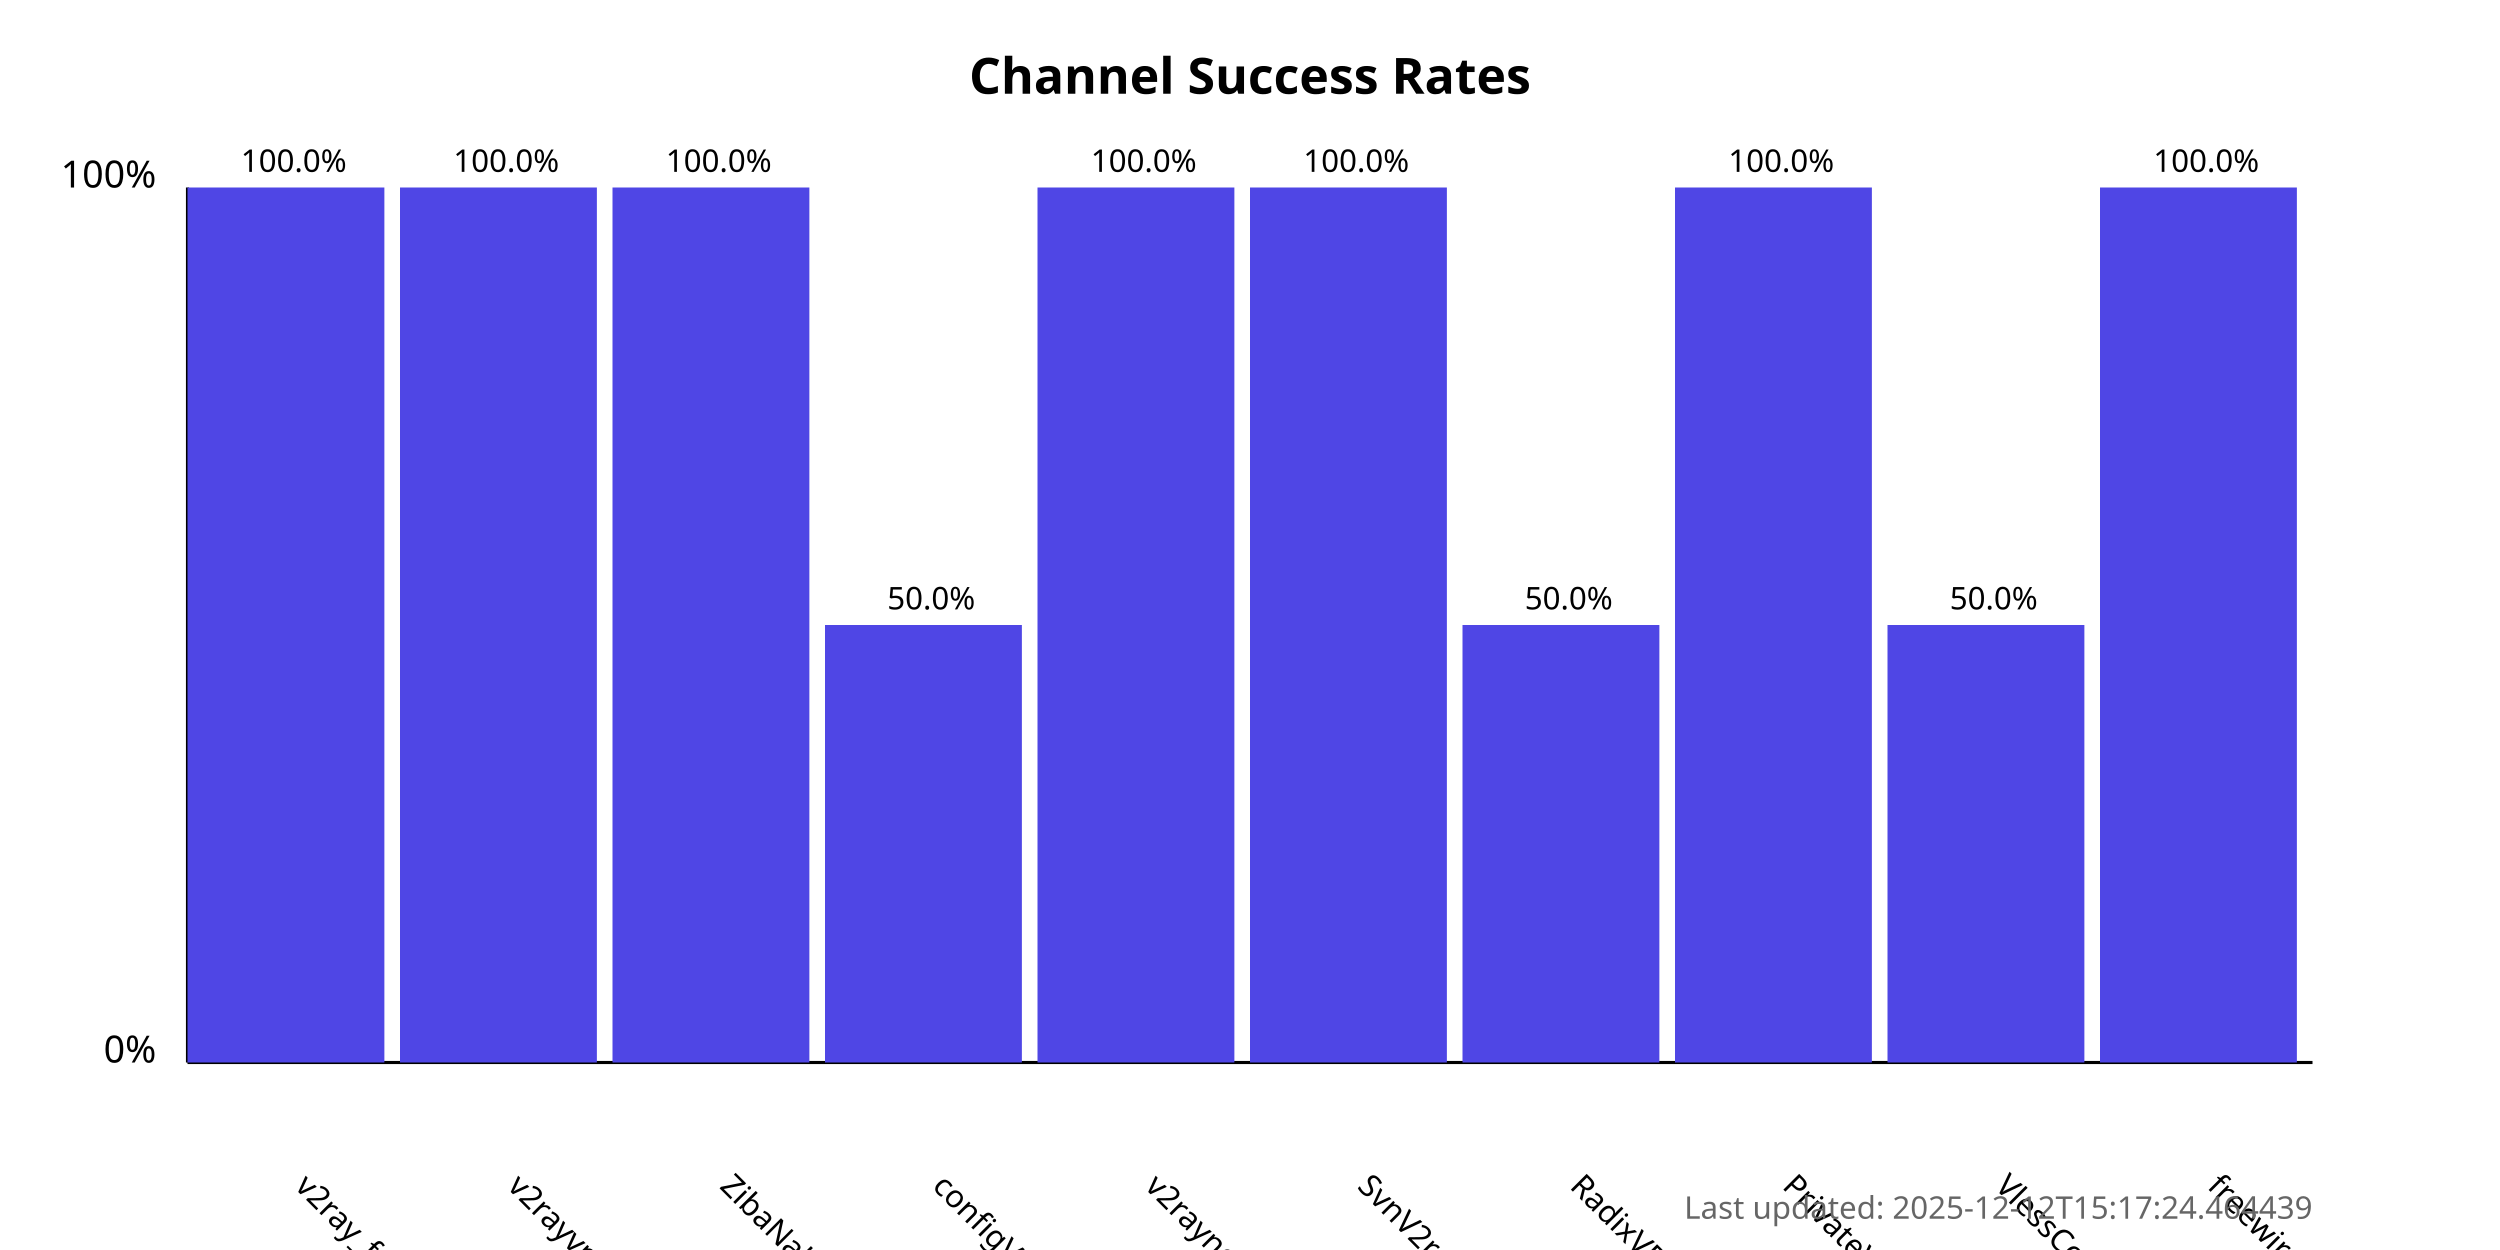
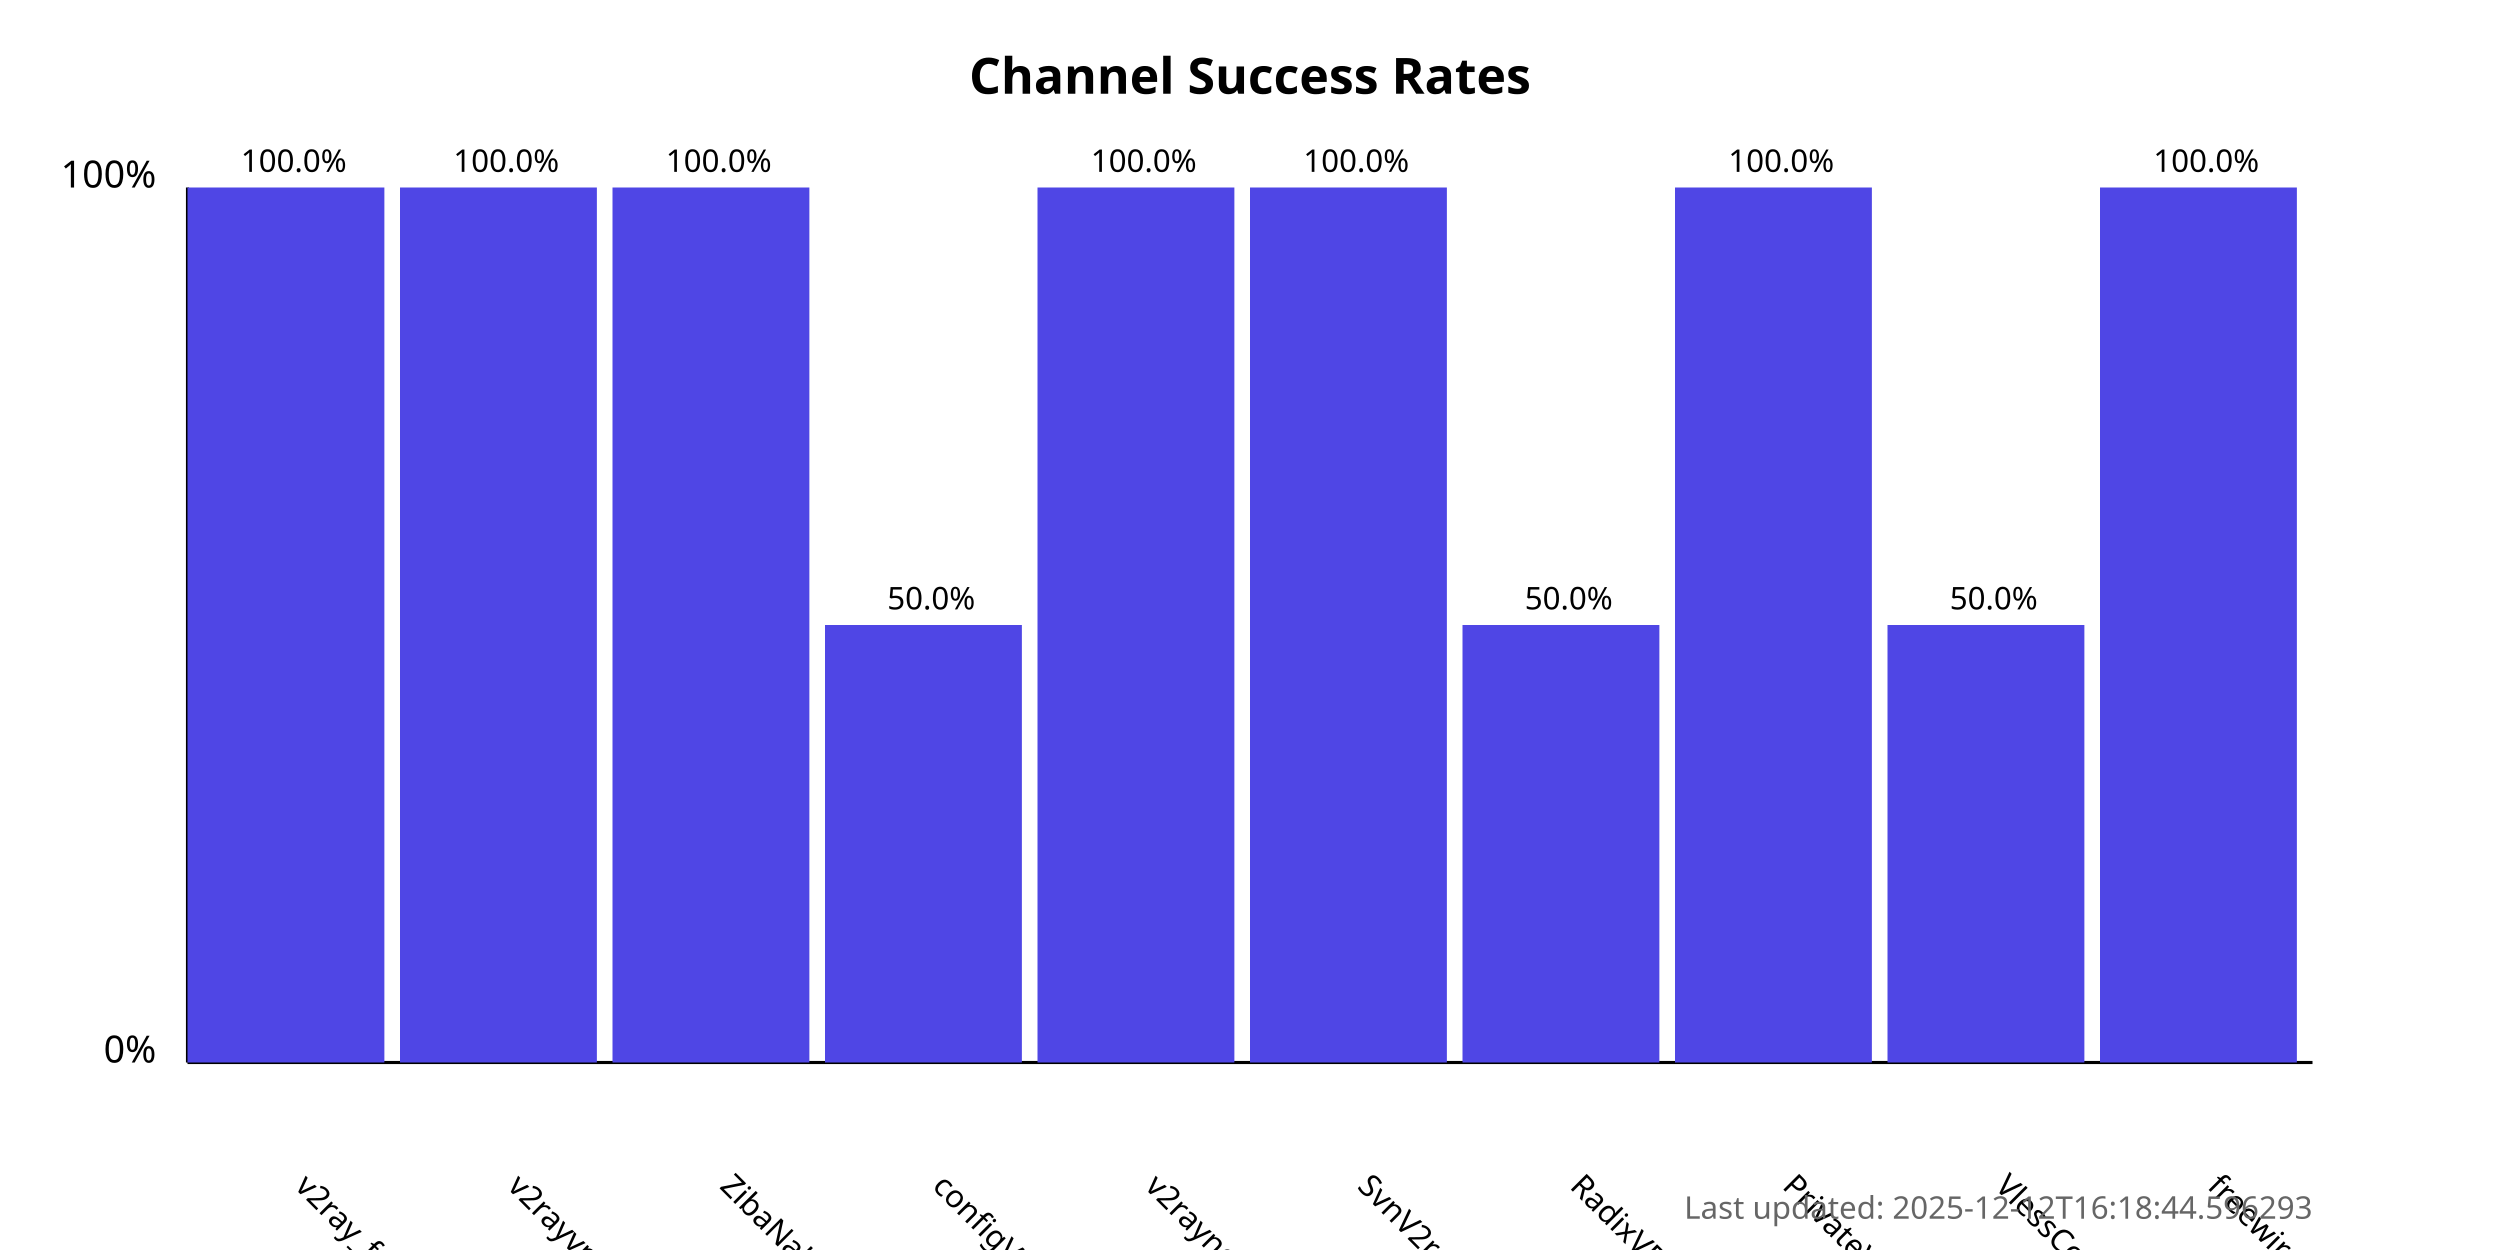
<svg xmlns="http://www.w3.org/2000/svg" width="800" height="400">
  <style>
            .chart-title { font: bold 16px sans-serif; }
            .axis-label { font: 12px sans-serif; }
            .tick-label { font: 10px sans-serif; }
            .bar { fill: #4f46e5; }
            .bar:hover { fill: #6366f1; }
            .timestamp { font: 10px sans-serif; fill: #666; }
        </style>
  <text x="400.0" y="30" text-anchor="middle" class="chart-title">
            Channel Success Rates
        </text>
  <line x1="60" y1="340" x2="60" y2="60" stroke="black" stroke-width="1" />
  <line x1="60" y1="340" x2="740" y2="340" stroke="black" stroke-width="1" />
  <text x="50" y="340" text-anchor="end" class="axis-label">0%</text>
  <text x="50" y="60" text-anchor="end" class="axis-label">100%</text>
  <g>
    <rect x="60" y="60.0" width="63.0" height="280.0" class="bar" />
    <text x="94.0" y="380" transform="rotate(45, 94.0, 380)" text-anchor="start" class="tick-label">
                v2ray_free_conf
            </text>
    <text x="94.0" y="55.0" text-anchor="middle" class="tick-label">
                100.0%
            </text>
  </g>
  <g>
    <rect x="128.0" y="60.0" width="63.0" height="280.0" class="bar" />
    <text x="162.0" y="380" transform="rotate(45, 162.0, 380)" text-anchor="start" class="tick-label">
                v2rayvpno
            </text>
    <text x="162.0" y="55.0" text-anchor="middle" class="tick-label">
                100.0%
            </text>
  </g>
  <g>
    <rect x="196.0" y="60.0" width="63.0" height="280.0" class="bar" />
    <text x="230.0" y="380" transform="rotate(45, 230.0, 380)" text-anchor="start" class="tick-label">
                ZibaNabz
            </text>
    <text x="230.0" y="55.0" text-anchor="middle" class="tick-label">
                100.0%
            </text>
  </g>
  <g>
    <rect x="264.0" y="200.0" width="63.0" height="140.0" class="bar" />
    <text x="298.0" y="380" transform="rotate(45, 298.0, 380)" text-anchor="start" class="tick-label">
                configV2rayForFree
            </text>
    <text x="298.0" y="195.0" text-anchor="middle" class="tick-label">
                50.0%
            </text>
  </g>
  <g>
    <rect x="332.0" y="60.0" width="63.0" height="280.0" class="bar" />
    <text x="366.0" y="380" transform="rotate(45, 366.0, 380)" text-anchor="start" class="tick-label">
                v2rayngvpn
            </text>
    <text x="366.0" y="55.0" text-anchor="middle" class="tick-label">
                100.0%
            </text>
  </g>
  <g>
    <rect x="400.0" y="60.0" width="63.0" height="280.0" class="bar" />
    <text x="434.0" y="380" transform="rotate(45, 434.0, 380)" text-anchor="start" class="tick-label">
                SvnV2ray
            </text>
    <text x="434.0" y="55.0" text-anchor="middle" class="tick-label">
                100.0%
            </text>
  </g>
  <g>
    <rect x="468.0" y="200.0" width="63.0" height="140.0" class="bar" />
    <text x="502.0" y="380" transform="rotate(45, 502.0, 380)" text-anchor="start" class="tick-label">
                RadixVPN
            </text>
    <text x="502.0" y="195.0" text-anchor="middle" class="tick-label">
                50.0%
            </text>
  </g>
  <g>
    <rect x="536.0" y="60.0" width="63.0" height="280.0" class="bar" />
    <text x="570.0" y="380" transform="rotate(45, 570.0, 380)" text-anchor="start" class="tick-label">
                PrivateVPNs
            </text>
    <text x="570.0" y="55.0" text-anchor="middle" class="tick-label">
                100.0%
            </text>
  </g>
  <g>
    <rect x="604.0" y="200.0" width="63.0" height="140.0" class="bar" />
    <text x="638.0" y="380" transform="rotate(45, 638.0, 380)" text-anchor="start" class="tick-label">
                VlessConfig
            </text>
    <text x="638.0" y="195.0" text-anchor="middle" class="tick-label">
                50.0%
            </text>
  </g>
  <g>
    <rect x="672.0" y="60.0" width="63.0" height="280.0" class="bar" />
    <text x="706.0" y="380" transform="rotate(45, 706.0, 380)" text-anchor="start" class="tick-label">
                freewireguard
            </text>
    <text x="706.0" y="55.0" text-anchor="middle" class="tick-label">
                100.0%
            </text>
  </g>
  <text x="740" y="390" text-anchor="end" class="timestamp">
-             Last updated: 2025-12-12T15:17:24.464439
+             Last updated: 2025-12-12T16:18:44.596293
        </text>
</svg>
